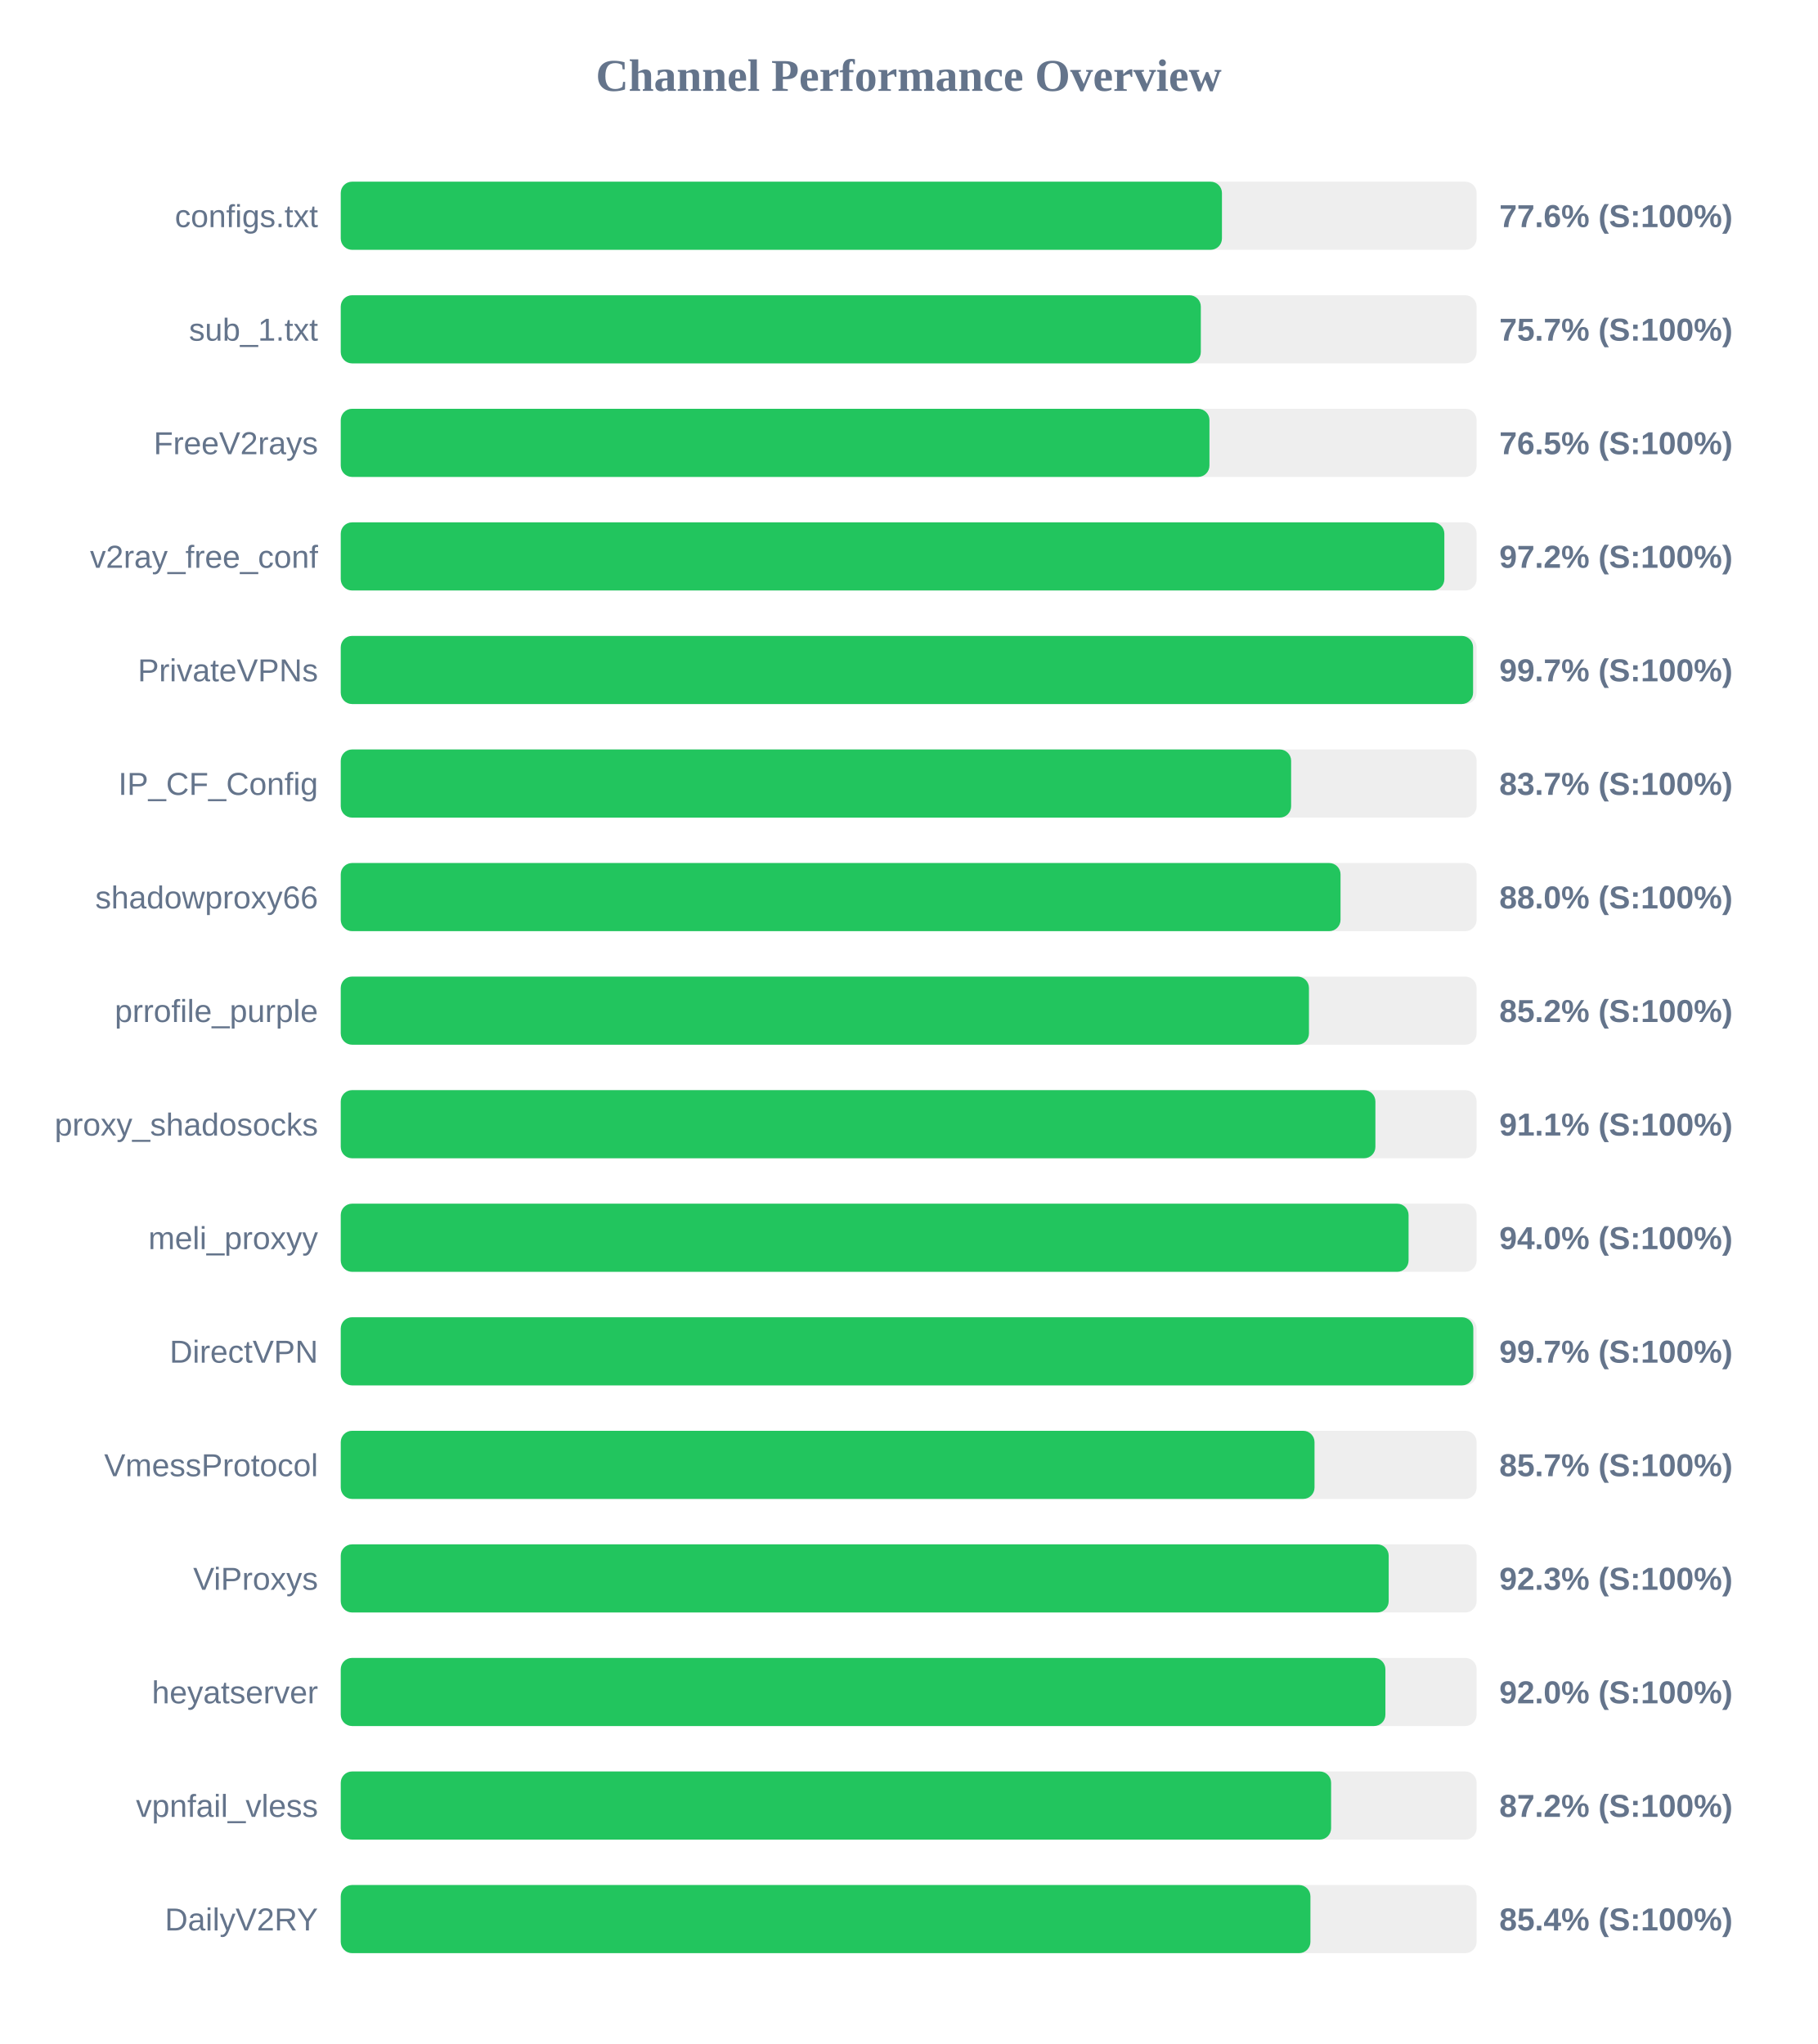
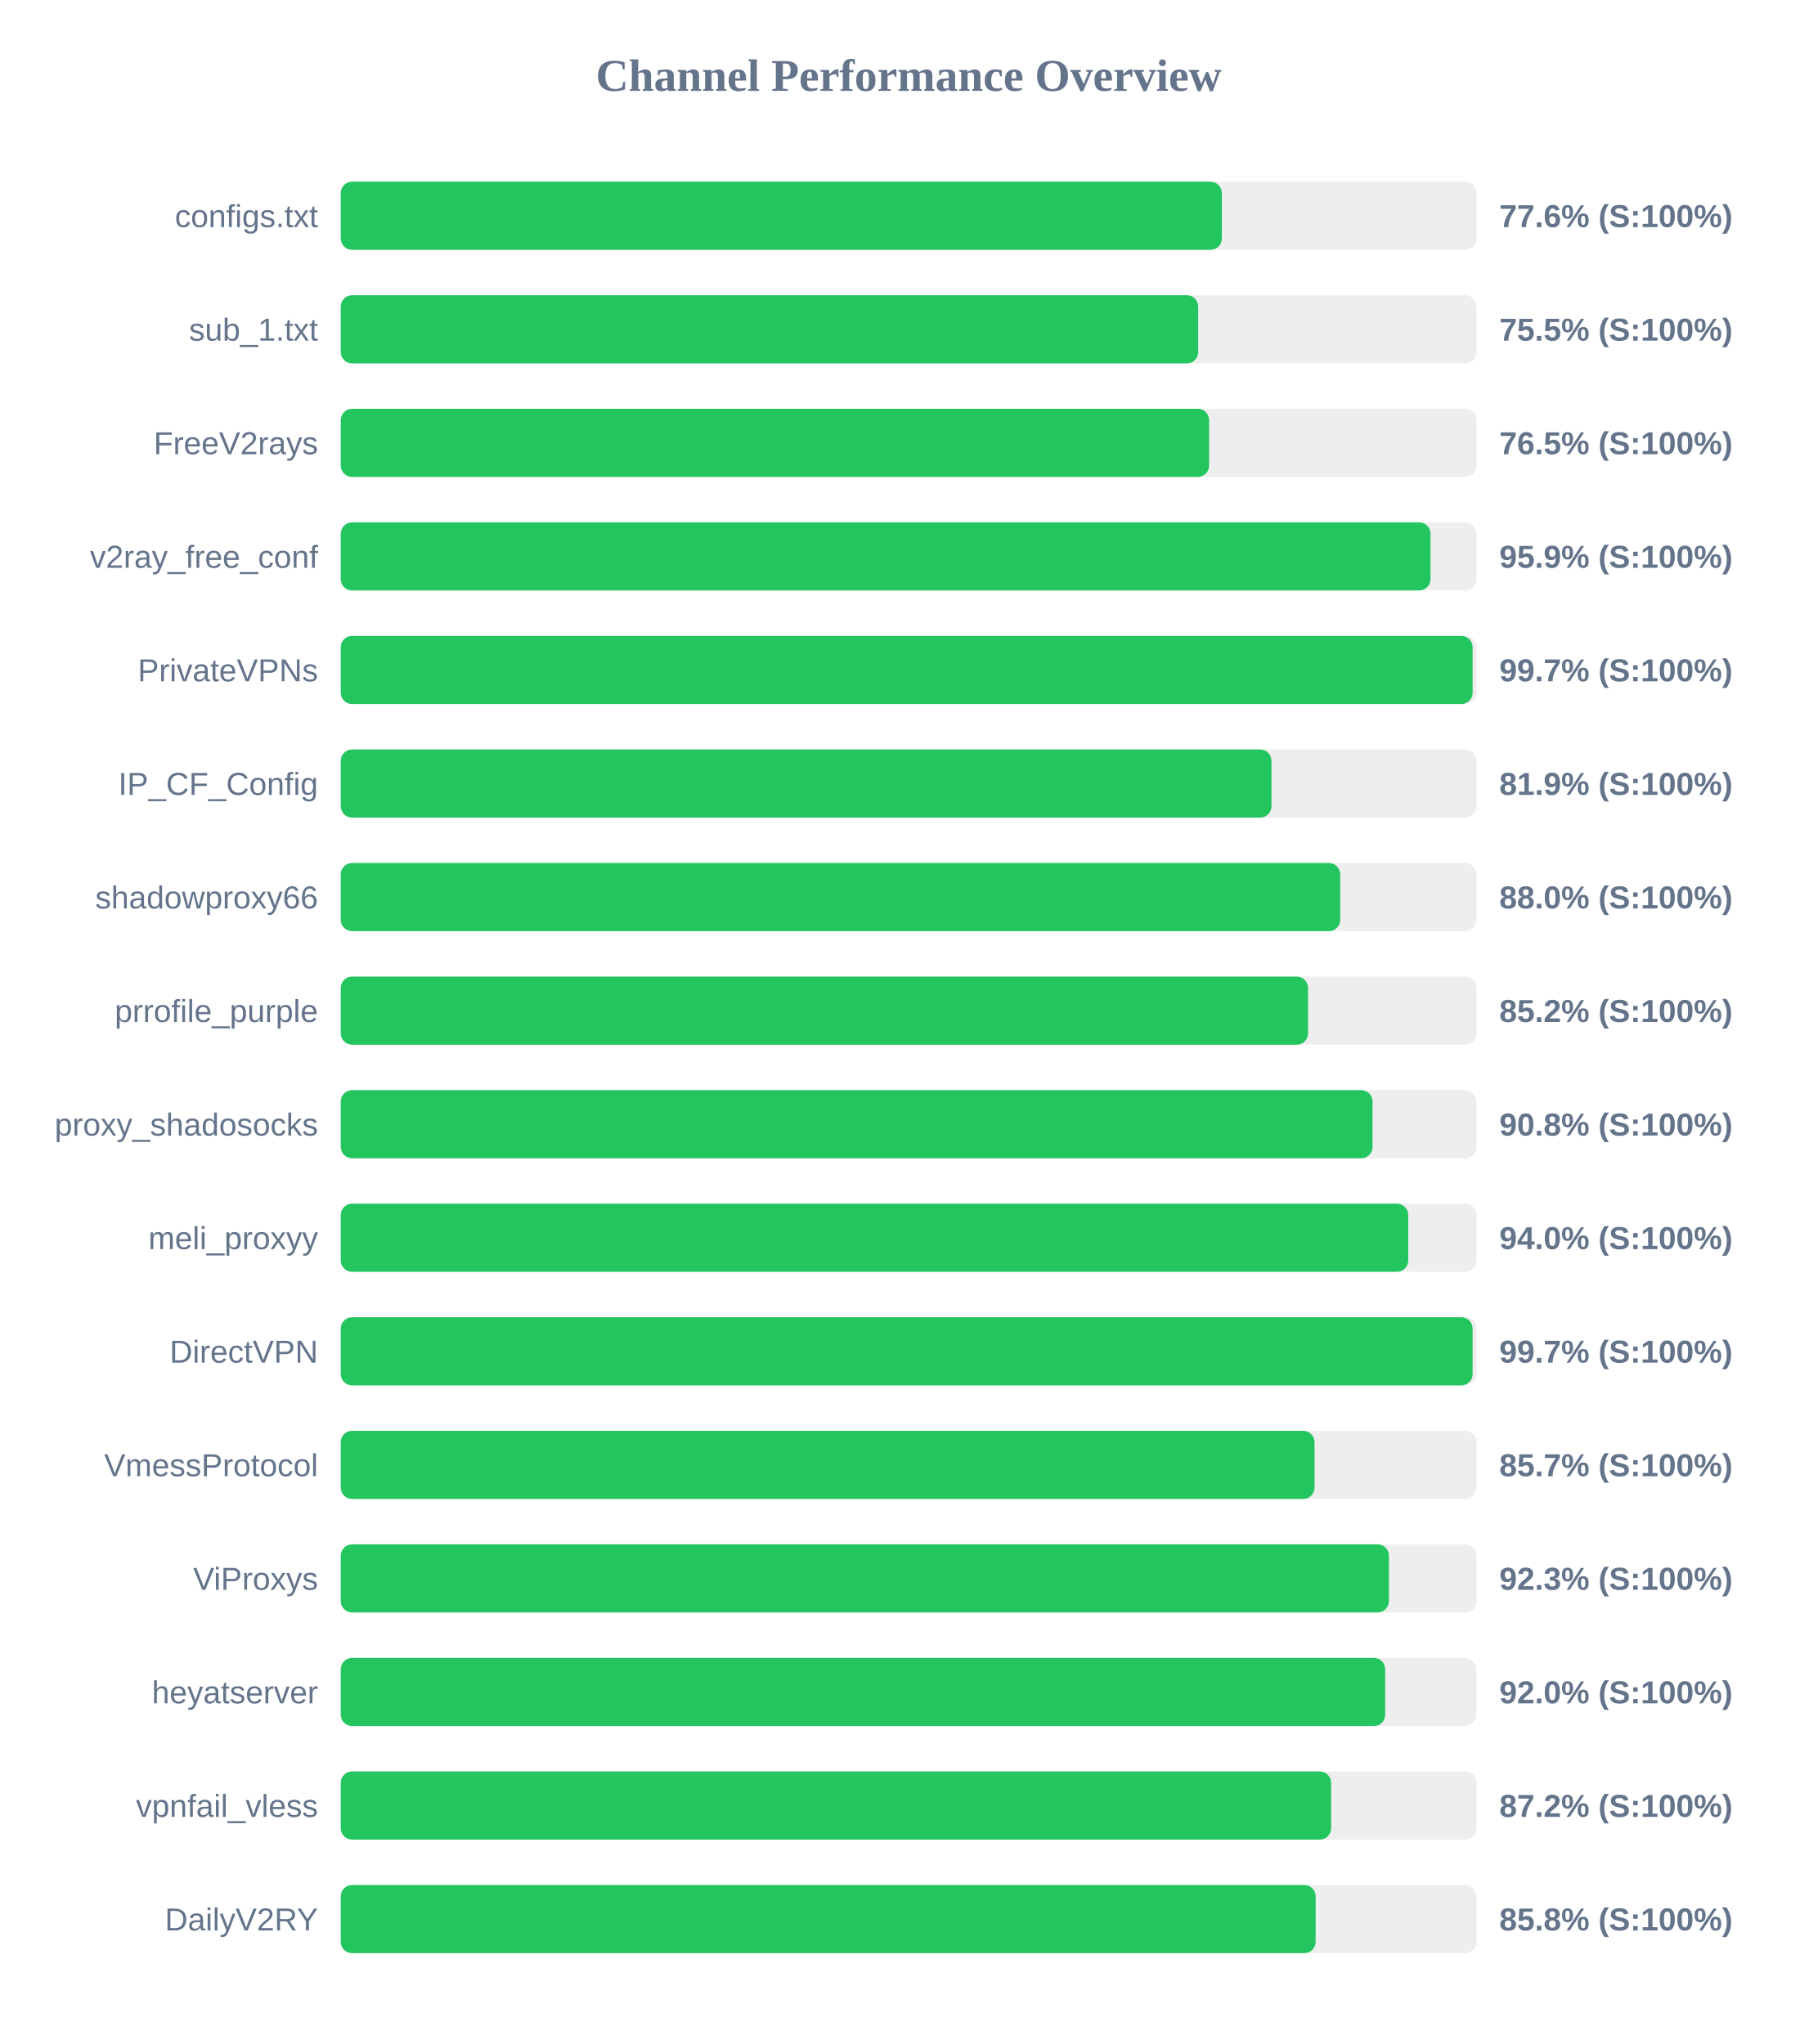
<svg xmlns="http://www.w3.org/2000/svg" width="800" height="900" version="1.1">
  <style>
        .row { font: 14px Arial; fill: #64748b; }
        .score { font: bold 14px Arial; fill: #64748b; }
    </style>
  <text x="400" y="40" text-anchor="middle" font-size="20px" font-weight="bold" fill="#64748b">Channel Performance Overview</text>
  <rect x="150" y="80" width="500" height="30" fill="#eee" rx="5" />
-   <rect x="150" y="80" width="387.9" height="30" fill="#22c55e" rx="5" />
+   <rect x="150" y="80" width="387.85" height="30" fill="#22c55e" rx="5" />
  <text x="140" y="100" text-anchor="end" class="row">configs.txt</text>
  <text x="660" y="100" text-anchor="start" class="score">77.6% (S:100%)</text>
  <rect x="150" y="130" width="500" height="30" fill="#eee" rx="5" />
-   <rect x="150" y="130" width="378.6" height="30" fill="#22c55e" rx="5" />
+   <rect x="150" y="130" width="377.45" height="30" fill="#22c55e" rx="5" />
  <text x="140" y="150" text-anchor="end" class="row">sub_1.txt</text>
-   <text x="660" y="150" text-anchor="start" class="score">75.7% (S:100%)</text>
+   <text x="660" y="150" text-anchor="start" class="score">75.5% (S:100%)</text>
  <rect x="150" y="180" width="500" height="30" fill="#eee" rx="5" />
-   <rect x="150" y="180" width="382.4" height="30" fill="#22c55e" rx="5" />
+   <rect x="150" y="180" width="382.25" height="30" fill="#22c55e" rx="5" />
  <text x="140" y="200" text-anchor="end" class="row">FreeV2rays</text>
  <text x="660" y="200" text-anchor="start" class="score">76.5% (S:100%)</text>
  <rect x="150" y="230" width="500" height="30" fill="#eee" rx="5" />
-   <rect x="150" y="230" width="485.8" height="30" fill="#22c55e" rx="5" />
+   <rect x="150" y="230" width="479.7" height="30" fill="#22c55e" rx="5" />
  <text x="140" y="250" text-anchor="end" class="row">v2ray_free_conf</text>
-   <text x="660" y="250" text-anchor="start" class="score">97.2% (S:100%)</text>
+   <text x="660" y="250" text-anchor="start" class="score">95.9% (S:100%)</text>
  <rect x="150" y="280" width="500" height="30" fill="#eee" rx="5" />
-   <rect x="150" y="280" width="498.45" height="30" fill="#22c55e" rx="5" />
+   <rect x="150" y="280" width="498.25" height="30" fill="#22c55e" rx="5" />
  <text x="140" y="300" text-anchor="end" class="row">PrivateVPNs</text>
  <text x="660" y="300" text-anchor="start" class="score">99.7% (S:100%)</text>
  <rect x="150" y="330" width="500" height="30" fill="#eee" rx="5" />
-   <rect x="150" y="330" width="418.35" height="30" fill="#22c55e" rx="5" />
+   <rect x="150" y="330" width="409.7" height="30" fill="#22c55e" rx="5" />
  <text x="140" y="350" text-anchor="end" class="row">IP_CF_Config</text>
-   <text x="660" y="350" text-anchor="start" class="score">83.7% (S:100%)</text>
+   <text x="660" y="350" text-anchor="start" class="score">81.9% (S:100%)</text>
  <rect x="150" y="380" width="500" height="30" fill="#eee" rx="5" />
-   <rect x="150" y="380" width="440.1" height="30" fill="#22c55e" rx="5" />
+   <rect x="150" y="380" width="439.95" height="30" fill="#22c55e" rx="5" />
  <text x="140" y="400" text-anchor="end" class="row">shadowproxy66</text>
  <text x="660" y="400" text-anchor="start" class="score">88.0% (S:100%)</text>
  <rect x="150" y="430" width="500" height="30" fill="#eee" rx="5" />
-   <rect x="150" y="430" width="426.2" height="30" fill="#22c55e" rx="5" />
+   <rect x="150" y="430" width="425.8" height="30" fill="#22c55e" rx="5" />
  <text x="140" y="450" text-anchor="end" class="row">prrofile_purple</text>
  <text x="660" y="450" text-anchor="start" class="score">85.2% (S:100%)</text>
  <rect x="150" y="480" width="500" height="30" fill="#eee" rx="5" />
-   <rect x="150" y="480" width="455.45" height="30" fill="#22c55e" rx="5" />
+   <rect x="150" y="480" width="454.2" height="30" fill="#22c55e" rx="5" />
  <text x="140" y="500" text-anchor="end" class="row">proxy_shadosocks</text>
-   <text x="660" y="500" text-anchor="start" class="score">91.1% (S:100%)</text>
+   <text x="660" y="500" text-anchor="start" class="score">90.8% (S:100%)</text>
  <rect x="150" y="530" width="500" height="30" fill="#eee" rx="5" />
-   <rect x="150" y="530" width="470.05" height="30" fill="#22c55e" rx="5" />
+   <rect x="150" y="530" width="469.9" height="30" fill="#22c55e" rx="5" />
  <text x="140" y="550" text-anchor="end" class="row">meli_proxyy</text>
  <text x="660" y="550" text-anchor="start" class="score">94.0% (S:100%)</text>
  <rect x="150" y="580" width="500" height="30" fill="#eee" rx="5" />
-   <rect x="150" y="580" width="498.55" height="30" fill="#22c55e" rx="5" />
+   <rect x="150" y="580" width="498.25" height="30" fill="#22c55e" rx="5" />
  <text x="140" y="600" text-anchor="end" class="row">DirectVPN</text>
  <text x="660" y="600" text-anchor="start" class="score">99.7% (S:100%)</text>
  <rect x="150" y="630" width="500" height="30" fill="#eee" rx="5" />
  <rect x="150" y="630" width="428.65" height="30" fill="#22c55e" rx="5" />
  <text x="140" y="650" text-anchor="end" class="row">VmessProtocol</text>
  <text x="660" y="650" text-anchor="start" class="score">85.7% (S:100%)</text>
  <rect x="150" y="680" width="500" height="30" fill="#eee" rx="5" />
-   <rect x="150" y="680" width="461.3" height="30" fill="#22c55e" rx="5" />
+   <rect x="150" y="680" width="461.4" height="30" fill="#22c55e" rx="5" />
  <text x="140" y="700" text-anchor="end" class="row">ViProxys</text>
  <text x="660" y="700" text-anchor="start" class="score">92.3% (S:100%)</text>
  <rect x="150" y="730" width="500" height="30" fill="#eee" rx="5" />
-   <rect x="150" y="730" width="459.85" height="30" fill="#22c55e" rx="5" />
+   <rect x="150" y="730" width="459.75" height="30" fill="#22c55e" rx="5" />
  <text x="140" y="750" text-anchor="end" class="row">heyatserver</text>
  <text x="660" y="750" text-anchor="start" class="score">92.0% (S:100%)</text>
  <rect x="150" y="780" width="500" height="30" fill="#eee" rx="5" />
  <rect x="150" y="780" width="435.95" height="30" fill="#22c55e" rx="5" />
  <text x="140" y="800" text-anchor="end" class="row">vpnfail_vless</text>
  <text x="660" y="800" text-anchor="start" class="score">87.2% (S:100%)</text>
  <rect x="150" y="830" width="500" height="30" fill="#eee" rx="5" />
-   <rect x="150" y="830" width="426.85" height="30" fill="#22c55e" rx="5" />
+   <rect x="150" y="830" width="429.15" height="30" fill="#22c55e" rx="5" />
  <text x="140" y="850" text-anchor="end" class="row">DailyV2RY</text>
-   <text x="660" y="850" text-anchor="start" class="score">85.4% (S:100%)</text>
+   <text x="660" y="850" text-anchor="start" class="score">85.8% (S:100%)</text>
</svg>
